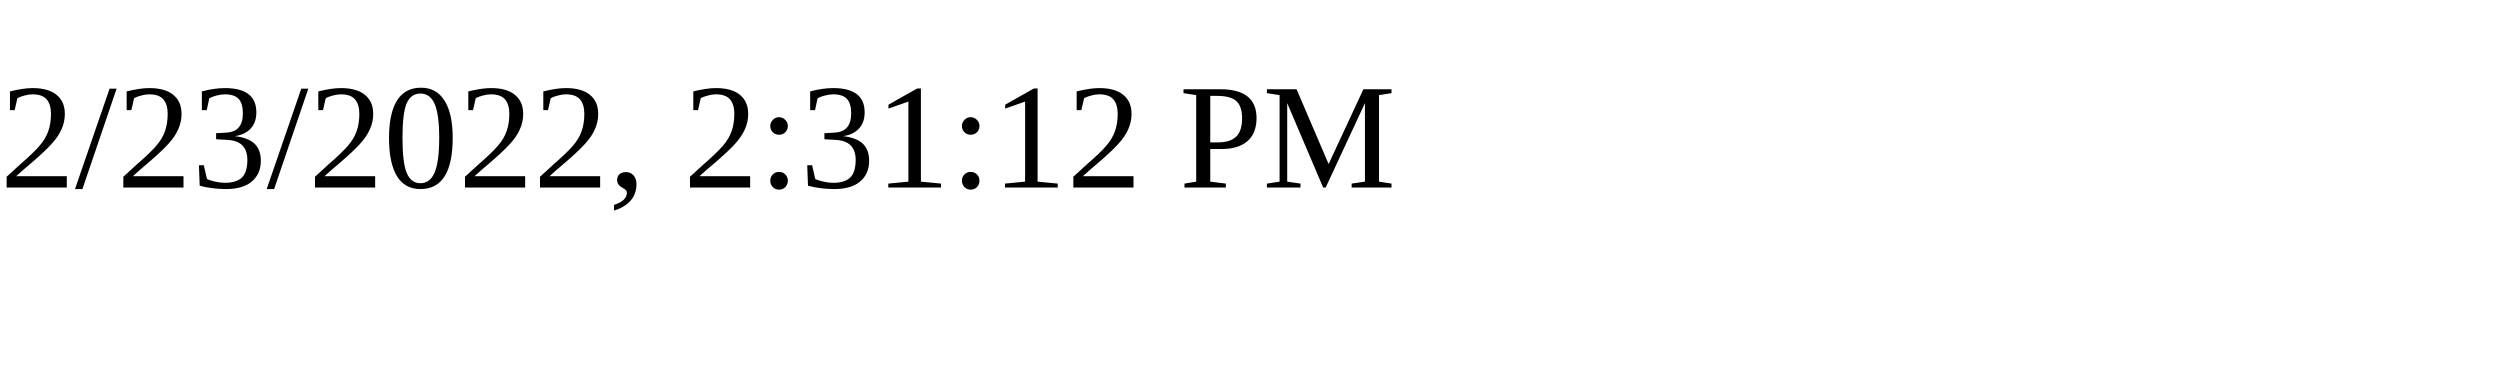
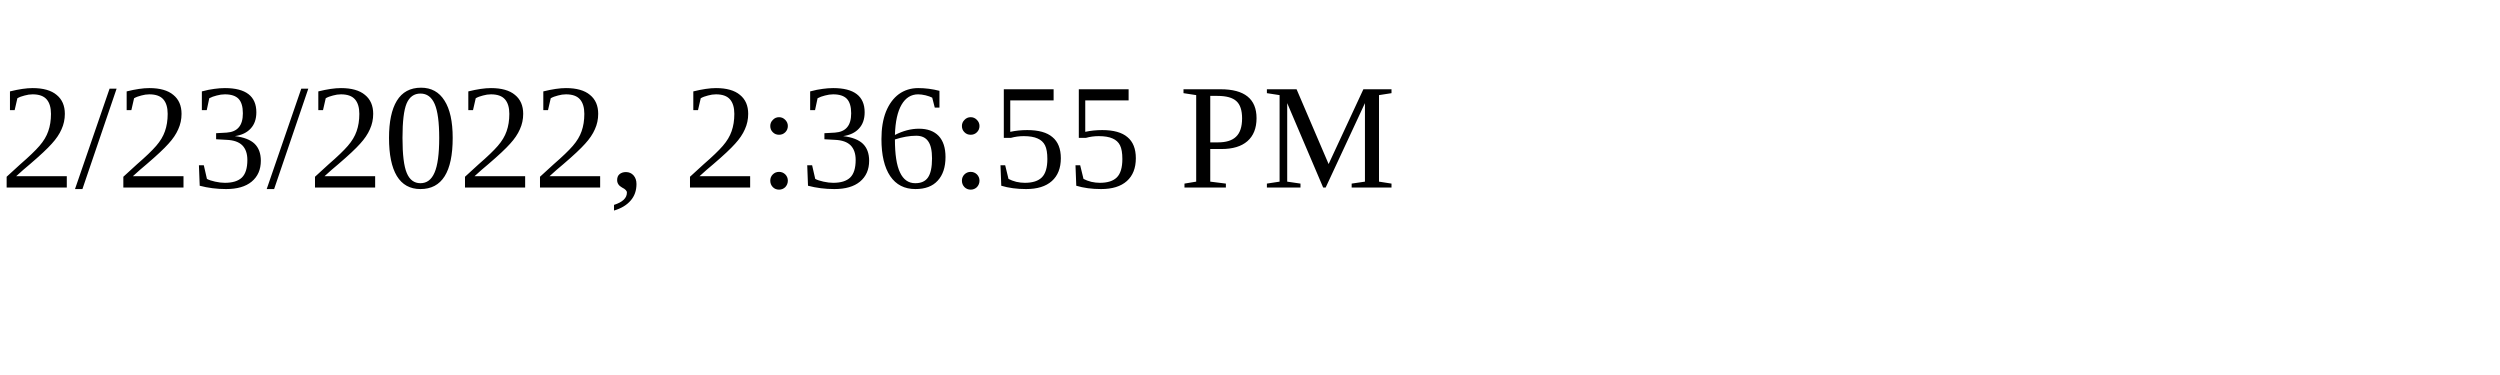
<svg xmlns="http://www.w3.org/2000/svg" height="30" width="200">
-   <text x="0" y="15">2/23/2022, 2:31:12 PM</text>
+   <text x="0" y="15">2/23/2022, 2:36:55 PM</text>
</svg>
